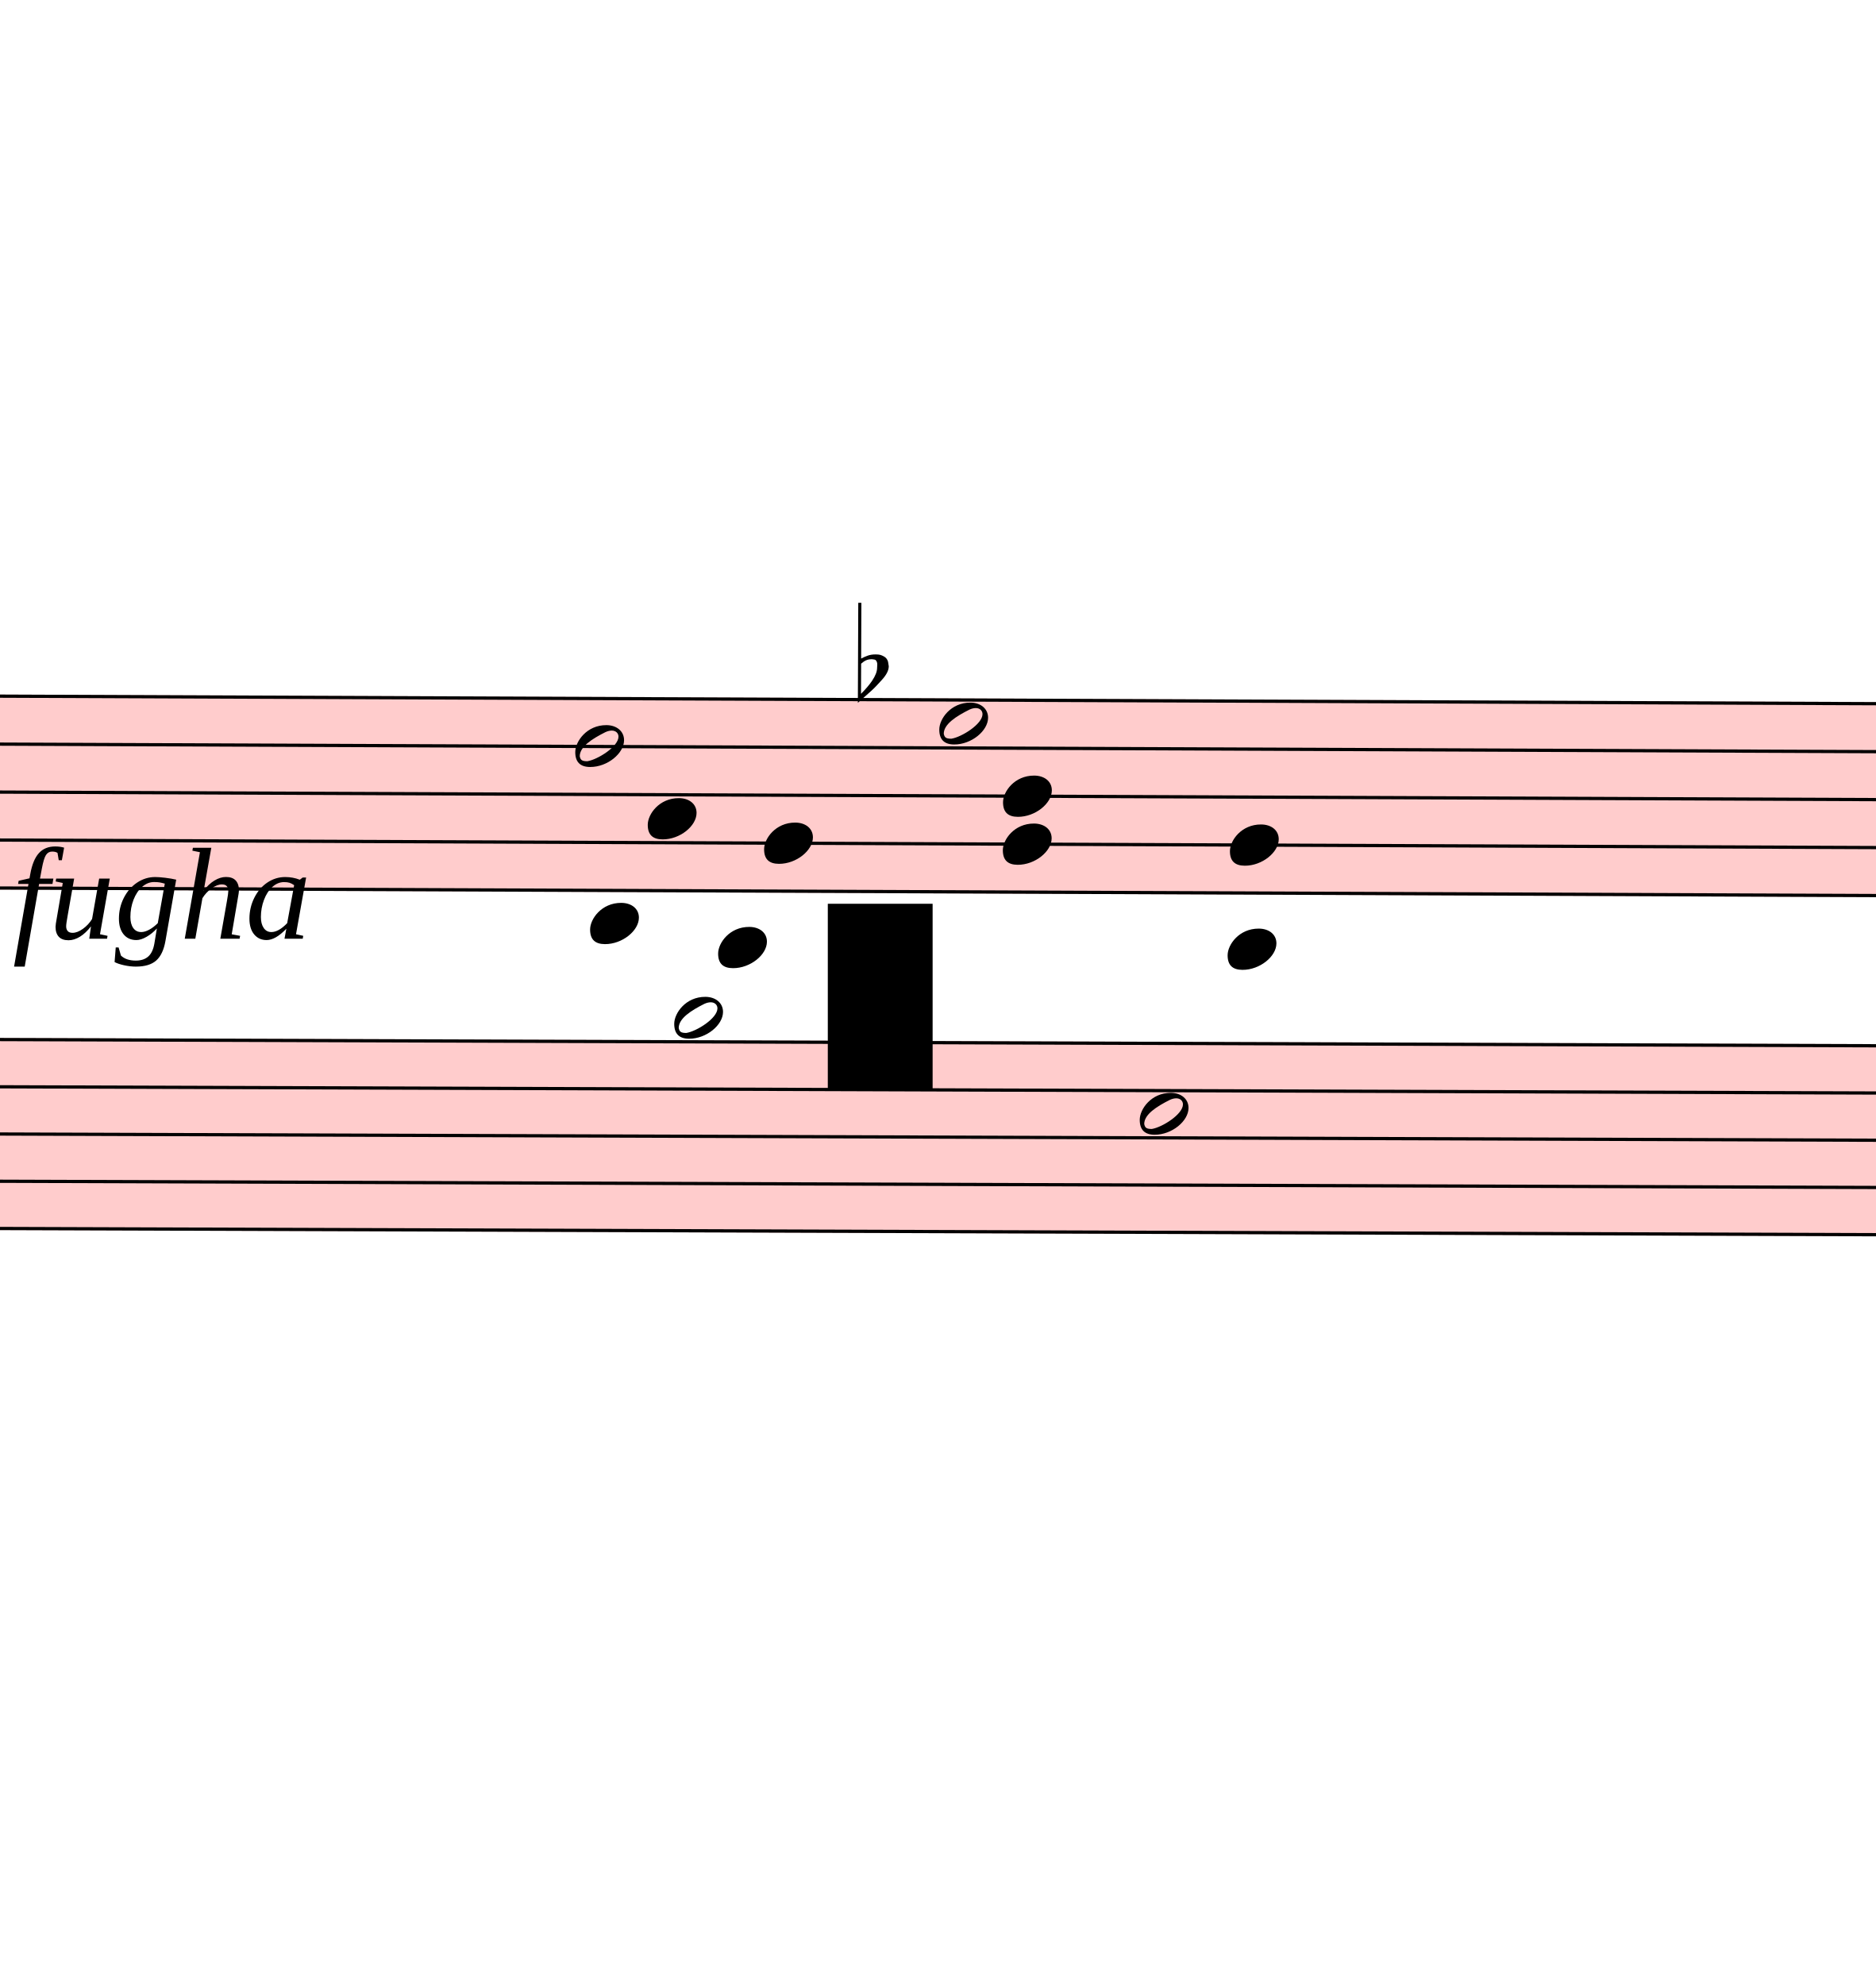
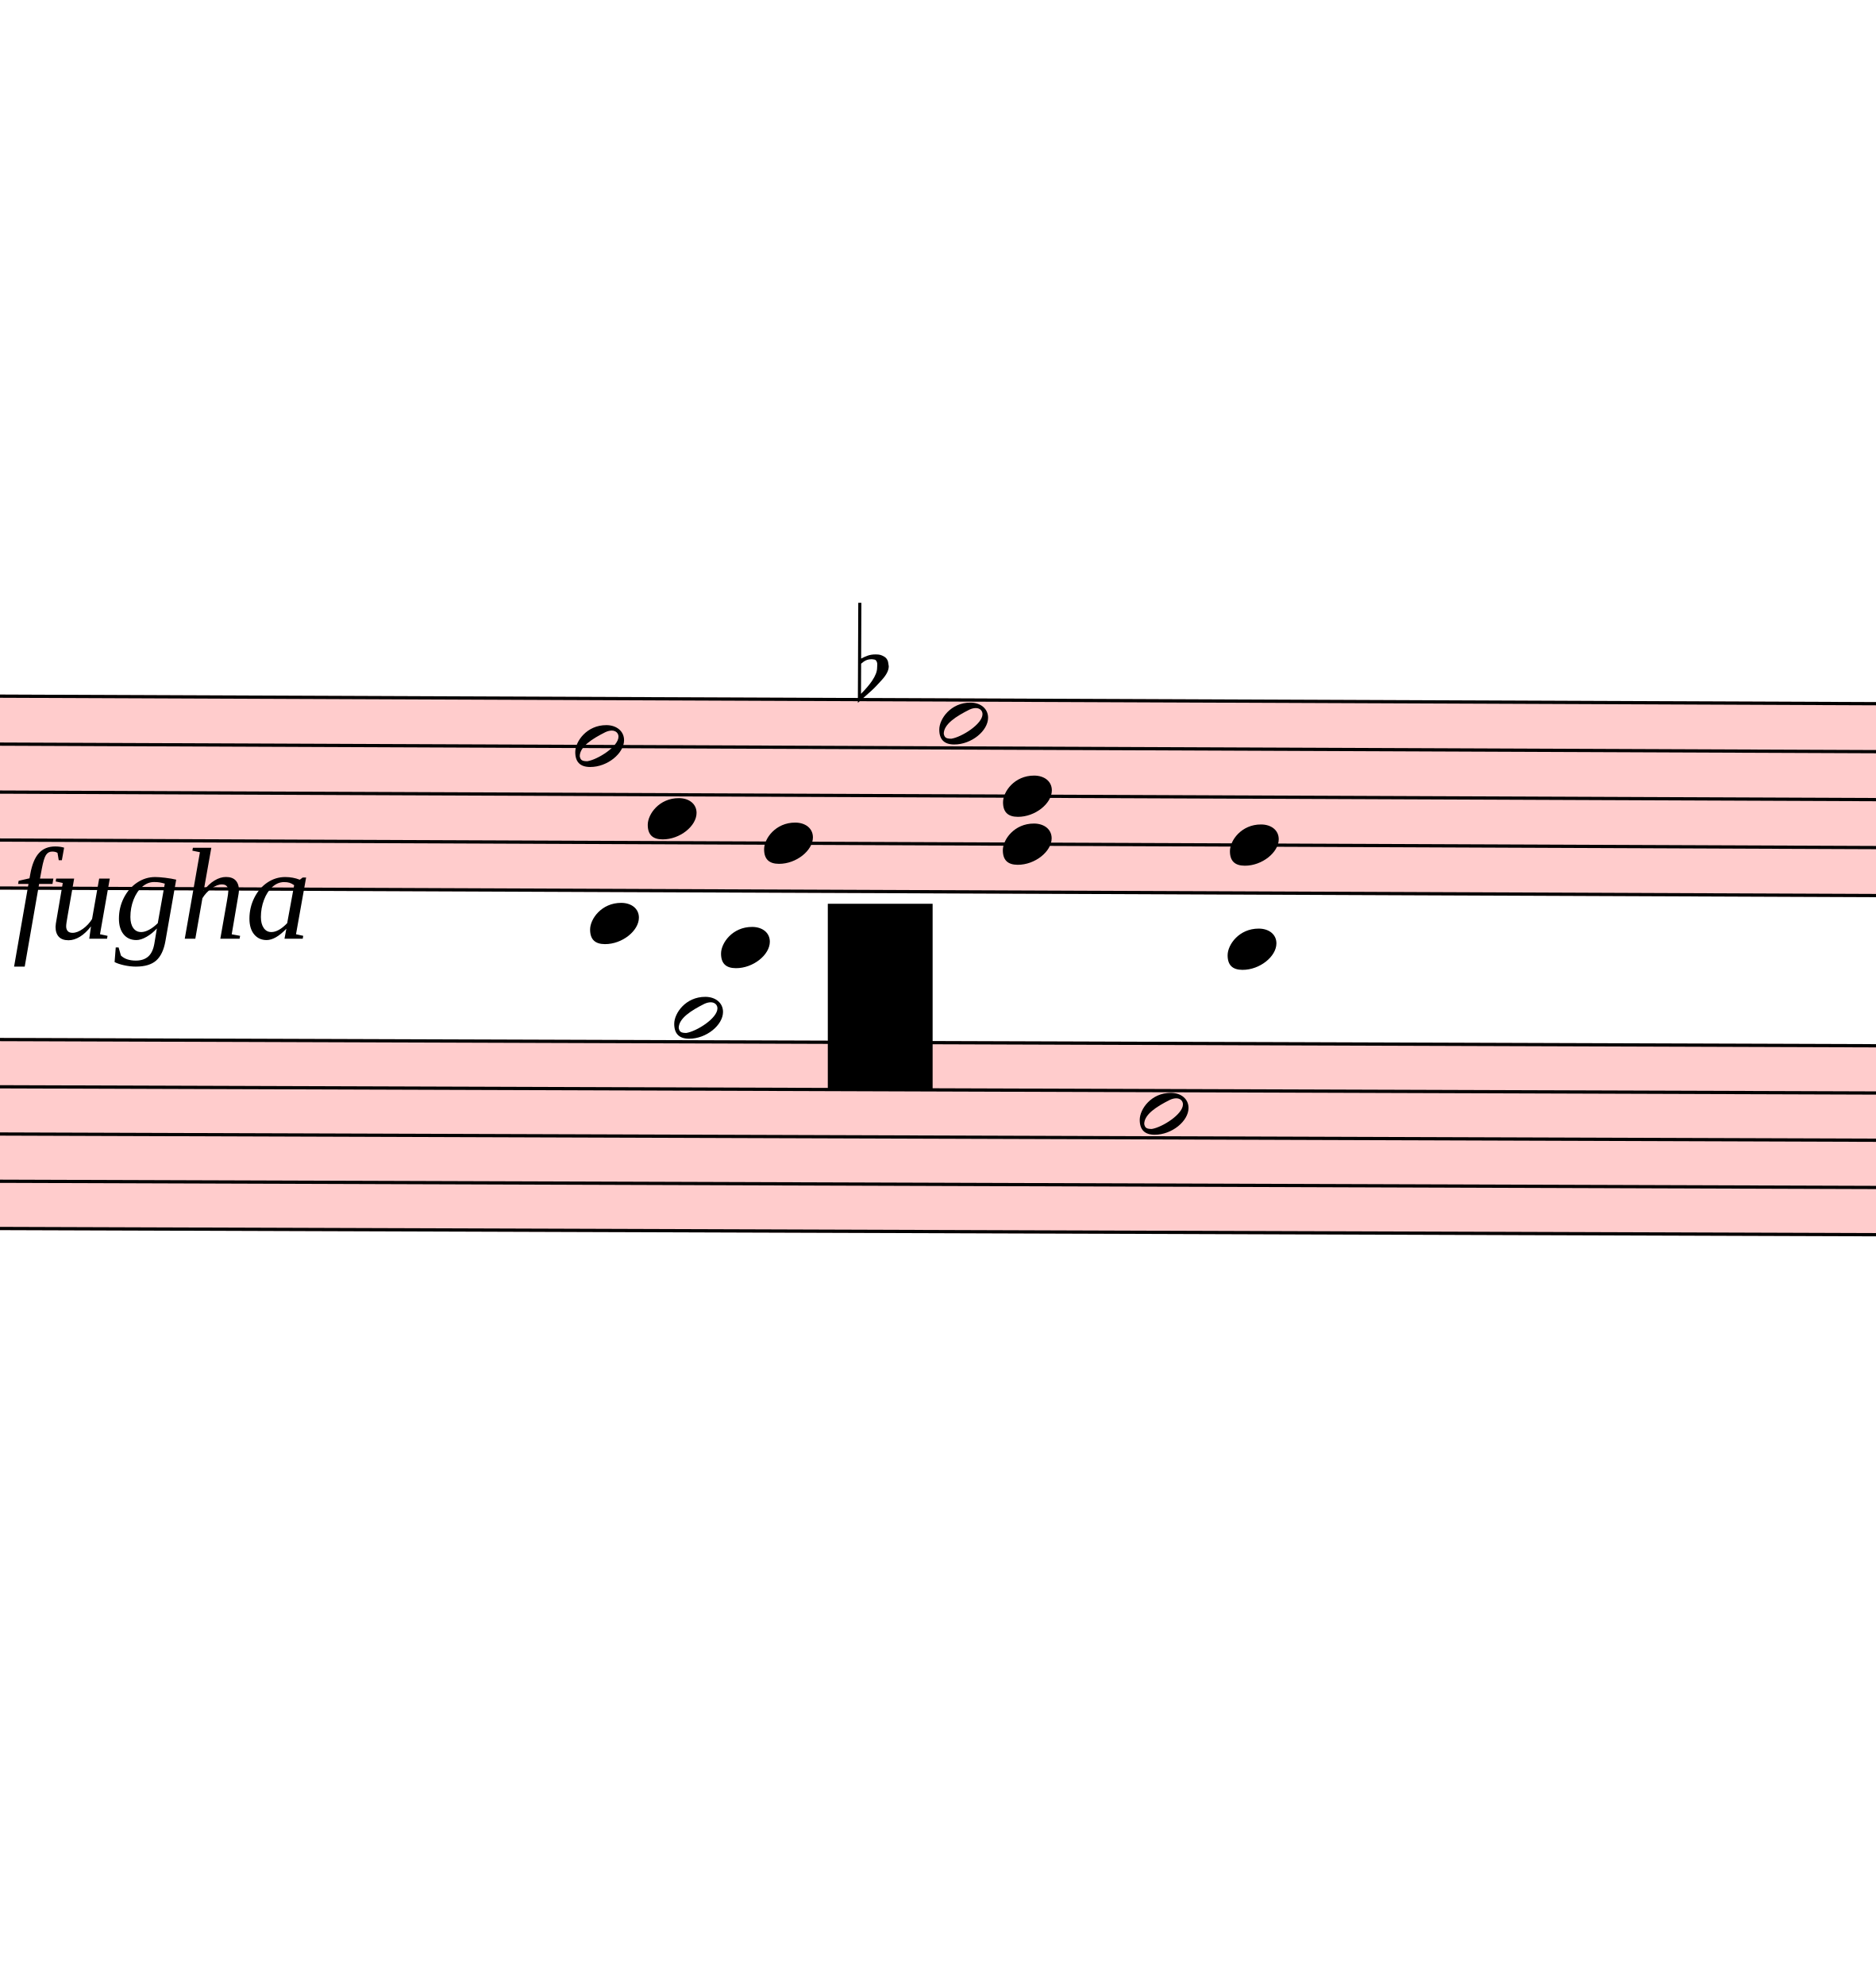
<svg xmlns="http://www.w3.org/2000/svg" viewBox="13767 1616.5 5799 6135.5" version="1.1" overflow="visible">
  <defs>
    <style type="text/css">
    /* .staff * {
      fill: #000;
      stroke: #000;
    }

    .deletionBack {
      fill: #00000033;
    } */
  </style>
    <symbol id="sym_notehead_half" viewBox="0 0 1000 1000" overflow="inherit">
      <path transform="scale(1,-1)" d="M278 64c0 22 -17 39 -43 39c-12 0 -26 -3 -41 -10c-85 -43 -165 -94 -165 -156c5 -25 15 -32 49 -32c67 11 200 95 200 159zM0 -36c0 68 73 174 200 174c66 0 114 -39 114 -97c0 -84 -106 -173 -218 -173c-64 0 -96 32 -96 96z" />
    </symbol>
    <symbol id="sym_notehead_quarter" viewBox="0 0 1000 1000" overflow="inherit">
      <path transform="scale(1,-1)" d="M0 -39c0 68 73 172 200 172c66 0 114 -37 114 -95c0 -84 -106 -171 -218 -171c-64 0 -96 30 -96 94z" />
    </symbol>
    <symbol id="sym_accid_f" viewBox="0 0 1000 1000" overflow="inherit">
      <path transform="scale(1,-1)" d="M20 110c32 16 54 27 93 27c26 0 35 -3 54 -13c13 -7 24 -20 27 -38l4 -25c0 -28 -16 -57 -45 -89c-23 -25 -39 -44 -65 -68l-88 -79v644h20v-359zM90 106c-32 0 -48 -10 -70 -29v-194c31 31 54 59 71 84c21 32 32 59 32 84c0 9 1 16 1 20c0 14 -3 21 -11 30l-8 3z" />
    </symbol>
  </defs>
  <g class="rastrums">
    <g class="rastrum" data-id="r953ac300-83ef-4fea-8fa8-1af623a5ef6a" style="transform: rotate(0.23deg); transform-origin: 2736px 3708px;">
      <g class="rastrum bounding-box" data-id="bbox-r953ac300-83ef-4fea-8fa8-1af623a5ef6a">
        <rect x="2736" y="3708" width="22329" height="603" fill="#ff000033" />
      </g>
      <path d="M2736 3713 L25065 3713" stroke-width="10" stroke="black" />
      <path d="M2736 3861.25 L25065 3861.25" stroke-width="10" stroke="black" />
      <path d="M2736 4009.5 L25065 4009.5" stroke-width="10" stroke="black" />
      <path d="M2736 4157.75 L25065 4157.75" stroke-width="10" stroke="black" />
      <path d="M2736 4306 L25065 4306" stroke-width="10" stroke="black" />
    </g>
    <g class="rastrum" data-id="r2da1fb1c-1cf4-4cd6-b7af-a0926d189017" style="transform: rotate(0.19deg); transform-origin: 2637px 4779px;">
      <g class="rastrum bounding-box" data-id="bbox-r2da1fb1c-1cf4-4cd6-b7af-a0926d189017">
        <rect x="2637" y="4779" width="22329" height="594" fill="#ff000033" />
      </g>
      <path d="M2637 4784 L24966 4784" stroke-width="10" stroke="black" />
      <path d="M2637 4930 L24966 4930" stroke-width="10" stroke="black" />
      <path d="M2637 5076 L24966 5076" stroke-width="10" stroke="black" />
      <path d="M2637 5222 L24966 5222" stroke-width="10" stroke="black" />
      <path d="M2637 5368 L24966 5368" stroke-width="10" stroke="black" />
    </g>
  </g>
  <g class="draft" data-label="9" data-id="d8efa8d72-b942-4fa3-9fc0-3b68b4275a39">
    <g class="system" data-id="s502d9e52-5129-4177-b4ed-6360ff82b63b">
      <g class="staff" data-n="1" data-rastrum="r953ac300-83ef-4fea-8fa8-1af623a5ef6a" style="transform: rotate(0.23deg); transform-origin: 2736px 3708px;">
        <g class="note" data-id="db9fec6bf-847e-4105-8c8f-d66813a69f59" data-stem.dir="up">
          <g class="notehead">
            <use href="#sym_notehead_half" height="480px" width="480px" x="15561" y="3861.25" />
          </g>
          <g class="stem">
            <path d="M15711 3416.5 L15711 3861.25" stroke-width="14" />
          </g>
        </g>
        <g class="note" data-id="ddb4d3270-0fde-477b-9ea4-a18f9f7b9cff" data-stem.dir="down">
          <g class="notehead">
            <use href="#sym_notehead_quarter" height="480px" width="480px" x="15786" y="4083.625" />
          </g>
          <g class="stem">
            <path d="M15786 4083.625 L15786 4454.25" stroke-width="14" />
          </g>
        </g>
        <g class="note" data-id="dac439b48-f9de-436a-8836-8443bd95b61f" data-stem.dir="down">
          <g class="notehead">
            <use href="#sym_notehead_quarter" height="480px" width="480px" x="16146" y="4157.75" />
          </g>
          <g class="stem">
            <path d="M16146 4157.75 L16146 4528.375" stroke-width="14" />
          </g>
        </g>
        <g class="note" data-id="d104d5068-9df2-4d47-8a5d-eff9162e336c" data-stem.dir="up">
          <g class="notehead">
            <use href="#sym_notehead_half" height="480px" width="480px" x="16686" y="3787.125" />
          </g>
          <g class="stem">
            <path d="M16836 3564.75 L16836 3787.125" stroke-width="14" />
          </g>
        </g>
        <g class="note" data-id="d4cf32c8f-0127-4462-8126-e567aaba2e4a" data-stem.dir="down">
          <g class="notehead">
            <use href="#sym_notehead_quarter" height="480px" width="480px" x="17586" y="4157.75" />
          </g>
          <g class="stem">
            <path d="M17586 4157.75 L17586 4454.25" stroke-width="14" />
          </g>
        </g>
        <g class="chord" data-id="d594fd041-c387-4311-adce-d8ac299d8004" data-stem.dir="down">
          <g class="notehead">
            <use href="#sym_notehead_quarter" height="480px" width="480px" x="16884" y="4009.5" />
          </g>
          <g class="notehead">
            <use href="#sym_notehead_quarter" height="480px" width="480px" x="16884" y="4157.75" />
          </g>
          <g class="stem">
            <path d="M16884 4009.5 L16884 4602.5" stroke-width="14" />
          </g>
        </g>
        <g class="accid" data-id="da6782c76-5402-49c2-a2e7-ba6a7f667ee6">
          <use href="#sym_accid_f" height="480px" width="480px" x="16434" y="3638.875" />
        </g>
      </g>
      <g class="staff" data-n="2" data-rastrum="r2da1fb1c-1cf4-4cd6-b7af-a0926d189017" style="transform: rotate(0.19deg); transform-origin: 2637px 4779px;">
        <g class="note" data-id="d400c96d1-9fd8-4cf1-9da3-ef63d96ee28b" data-stem.dir="up">
          <g class="notehead">
            <use href="#sym_notehead_quarter" height="480px" width="480px" x="15606" y="4419" />
          </g>
          <g class="ledgerLines above">
            <path d="M15567 4638 L15795 4638" stroke-width="18" />
            <path d="M15567 4492 L15795 4492" stroke-width="18" />
          </g>
          <g class="stem">
            <path d="M15756 4346 L15756 4419" stroke-width="14" />
          </g>
        </g>
        <g class="note" data-id="d3c2ea383-9f8c-40de-9cfa-c2c41d2f86ce" data-stem.dir="down">
          <g class="notehead">
            <use href="#sym_notehead_half" height="480px" width="480px" x="15867" y="4711" />
          </g>
          <g class="ledgerLines above" />
          <g class="stem">
            <path d="M15867 4711 L15867 5952" stroke-width="14" />
          </g>
        </g>
-         <g class="note" data-id="d891a9686-69c2-4be8-9c9d-8148123c95ca" data-stem.dir="up">
+         <g class="note" data-id="d8fe15daa-bc3b-4b66-9668-ef354f4c9795" data-stem.dir="up">
          <g class="notehead">
-             <use href="#sym_notehead_quarter" height="480px" width="480px" x="16002" y="4492" />
+             <use href="#sym_notehead_quarter" height="480px" width="480px" x="16011" y="4492" />
          </g>
          <g class="ledgerLines above">
-             <path d="M15963 4638 L16191 4638" stroke-width="18" />
-             <path d="M15963 4492 L16191 4492" stroke-width="18" />
+             <path d="M15972 4638 L16200 4638" stroke-width="18" />
+             <path d="M15972 4492 L16200 4492" stroke-width="18" />
          </g>
          <g class="stem">
-             <path d="M16152 4419 L16152 4492" stroke-width="14" />
+             <path d="M16161 4346 L16161 4492" stroke-width="14" />
          </g>
        </g>
        <g class="note" data-id="d826eacad-f959-4b12-8af5-9c368d33e153" data-stem.dir="down">
          <g class="notehead">
            <use href="#sym_notehead_half" height="480px" width="480px" x="17307" y="5003" />
          </g>
          <g class="stem">
            <path d="M17307 5003 L17307 5660" stroke-width="14" />
          </g>
        </g>
        <g class="note" data-id="db8c4463c-c3cd-4278-8b21-f3c662221008" data-stem.dir="up">
          <g class="notehead">
            <use href="#sym_notehead_quarter" height="480px" width="480px" x="17577" y="4492" />
          </g>
          <g class="ledgerLines above">
            <path d="M17538 4638 L17766 4638" stroke-width="18" />
            <path d="M17538 4492 L17766 4492" stroke-width="18" />
          </g>
          <g class="stem">
            <path d="M17727 4273 L17727 4492" stroke-width="14" />
          </g>
        </g>
      </g>
      <g class="dir" data-id="dadd88f81-a212-47cd-8078-ae73645d9167" data-class="dir" id="dadd88f81-a212-47cd-8078-ae73645d9167" style="font-style: italic;">
        <text x="13806" y="4518" text-anchor="start" font-size="0px" textLength="1620px">
          <tspan font-size="405px">fugha</tspan>
        </text>
      </g>
    </g>
    <g class="deletions">
      <g data-id="xe9451619-f056-4602-9b5e-8d271f7d744b" data-class="del" class="del">
        <path data-id="xe9451619-f056-4602-9b5e-8d271f7d744b" d="M16326.0,4410.0 L16650.0,4410.0 L16650.0,4986.0 L16326.0,4986.0 Z" class="deletionBack" />
        <path d="M16326.0,4410.0 L16650.0,4986.0" stroke-width="9" class="deletionLine" />
        <path d="M16650.0,4410.0 L16326.0,4986.0" stroke-width="9" class="deletionLine" />
      </g>
    </g>
  </g>
</svg>
